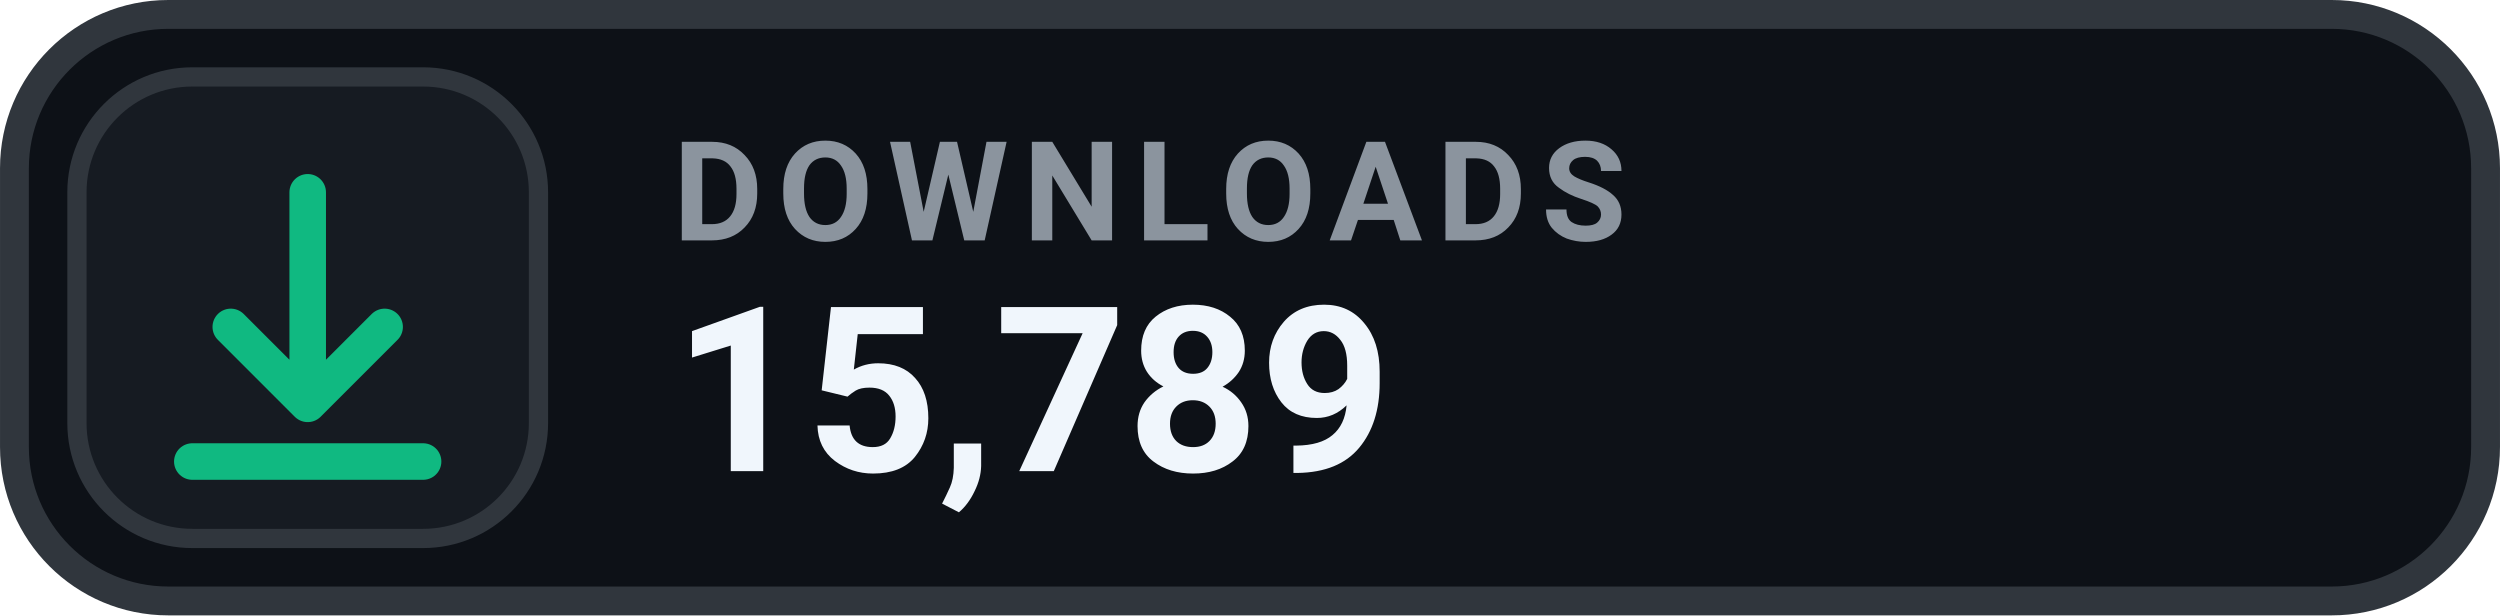
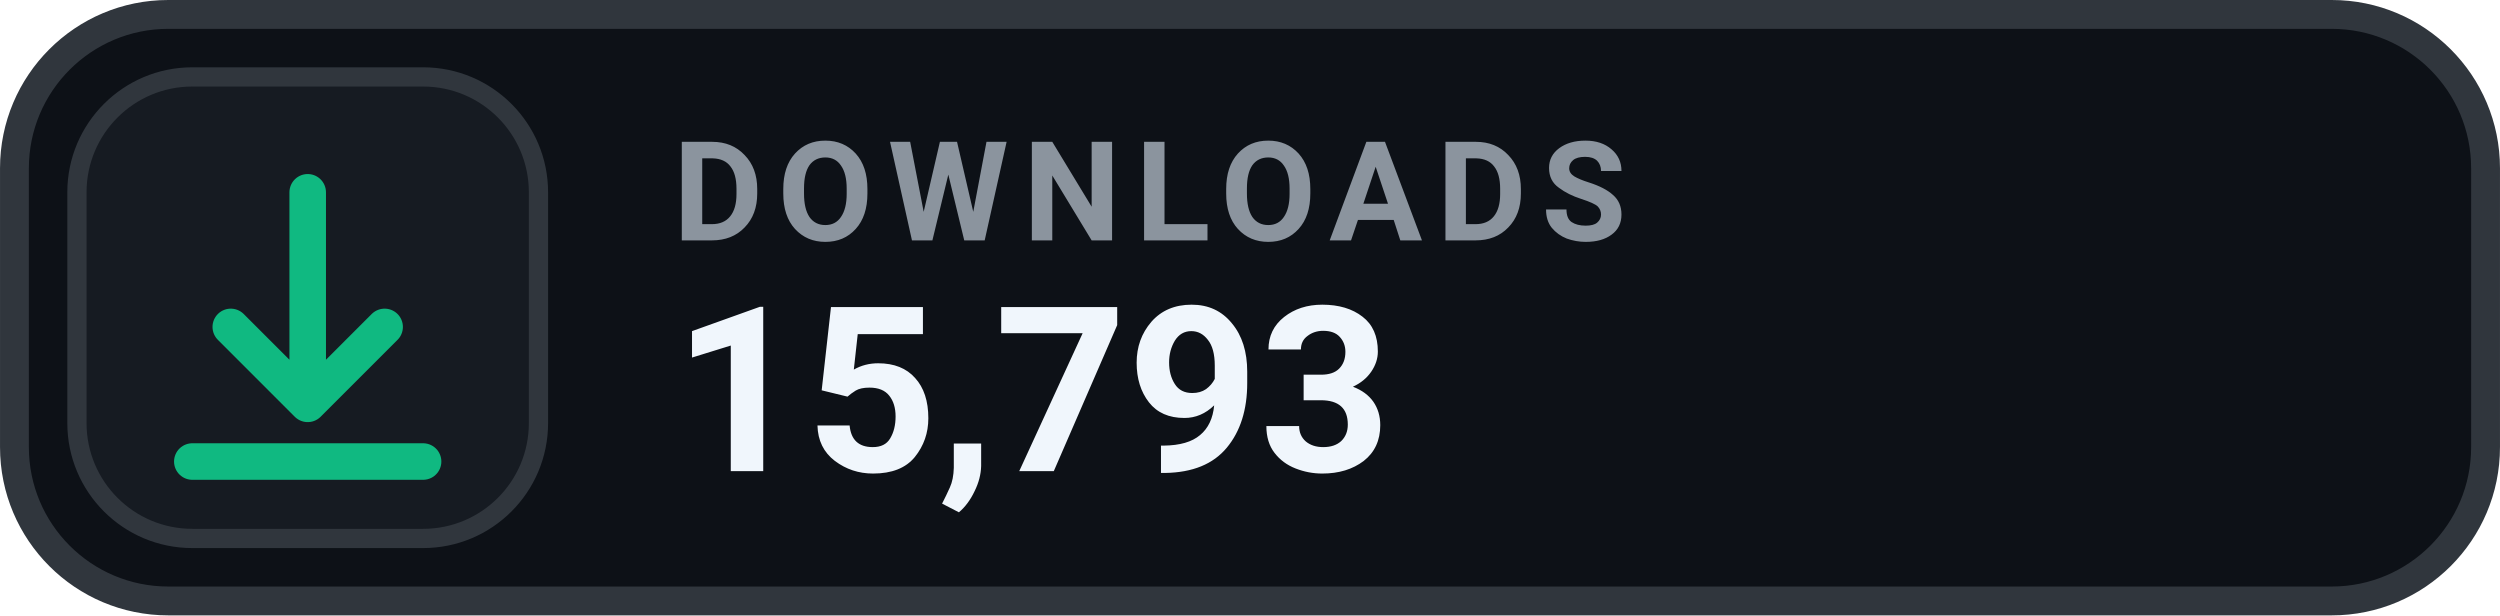
- <svg xmlns="http://www.w3.org/2000/svg" width="126" height="31.015" viewBox="0 0 130 32" role="img" aria-label="DOWNLOADS 15,789">
+ <svg xmlns="http://www.w3.org/2000/svg" width="126" height="31.015" viewBox="0 0 130 32" role="img" aria-label="DOWNLOADS 15,793">
  <rect x=".75" y=".75" width="128.5" height="30.5" rx="8" fill="#0D1117" stroke="#30363D" stroke-width="1.5" />
  <rect x="4" y="4" width="24" height="24" rx="6" fill="#161B22" stroke="#30363D" stroke-width="1" />
  <g transform="translate(16 16)" style="color:#10B981;">
    <path d="M0 -6 v11 m0 0 l4 -4 m-4 4 l-4 -4 M-6 8 h12" fill="none" stroke="currentColor" stroke-width="1.9" stroke-linecap="round" stroke-linejoin="round" />
  </g>
  <text x="35" y="12.5" fill="#8B949E" font-family="-apple-system,BlinkMacSystemFont,'Segoe UI',Roboto,Helvetica,Arial,sans-serif" font-size="7.2" font-weight="700" letter-spacing=".75">DOWNLOADS</text>
-   <text x="35" y="24.5" fill="#F0F6FC" font-family="-apple-system,BlinkMacSystemFont,'Segoe UI',Roboto,Helvetica,Arial,sans-serif" font-size="12" font-weight="700">15,789</text>
+   <text x="35" y="24.5" fill="#F0F6FC" font-family="-apple-system,BlinkMacSystemFont,'Segoe UI',Roboto,Helvetica,Arial,sans-serif" font-size="12" font-weight="700">15,793</text>
</svg>
